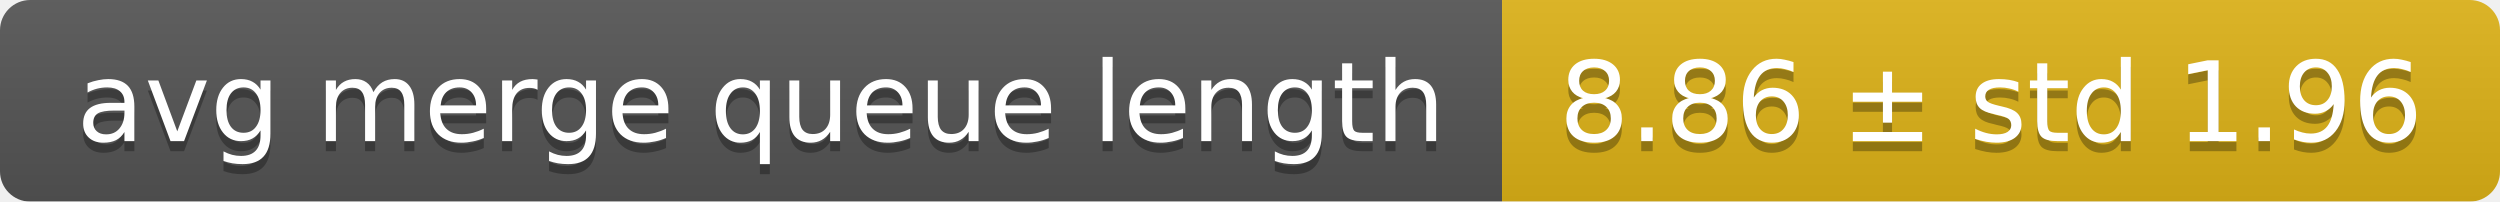
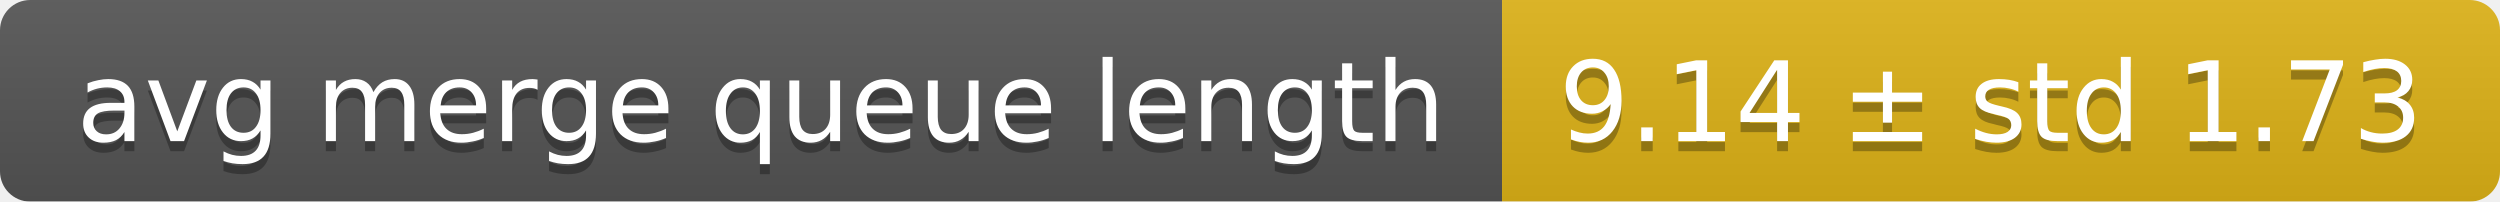
<svg xmlns="http://www.w3.org/2000/svg" width="248" height="20">
  <linearGradient id="smooth" x2="0" y2="100%">
    <stop offset="0" stop-color="#bbb" stop-opacity=".1" />
    <stop offset="1" stop-opacity=".1" />
  </linearGradient>
  <mask id="round">
    <rect width="248" height="20" rx="3" fill="#fff" />
  </mask>
  <g mask="url(#round)">
    <rect width="149" height="20" fill="#555" />
    <rect x="149" width="99" height="20" fill="#dfb317" />
    <rect width="248" height="20" fill="url(#smooth)" />
  </g>
  <g fill="#fff" text-anchor="middle" font-family="DejaVu Sans,Verdana,Geneva,sans-serif" font-size="11">
    <text x="75.5" y="15" fill="#010101" fill-opacity=".3">avg merge queue length</text>
    <text x="75.5" y="14">avg merge queue length</text>
-     <text x="197.5" y="15" fill="#010101" fill-opacity=".3">8.86 ± std 1.96</text>
-     <text x="197.5" y="14">8.86 ± std 1.96</text>
+     <text x="197.5" y="15" fill="#010101" fill-opacity=".3">9.14 ± std 1.73</text>
+     <text x="197.5" y="14">9.14 ± std 1.73</text>
  </g>
</svg>
